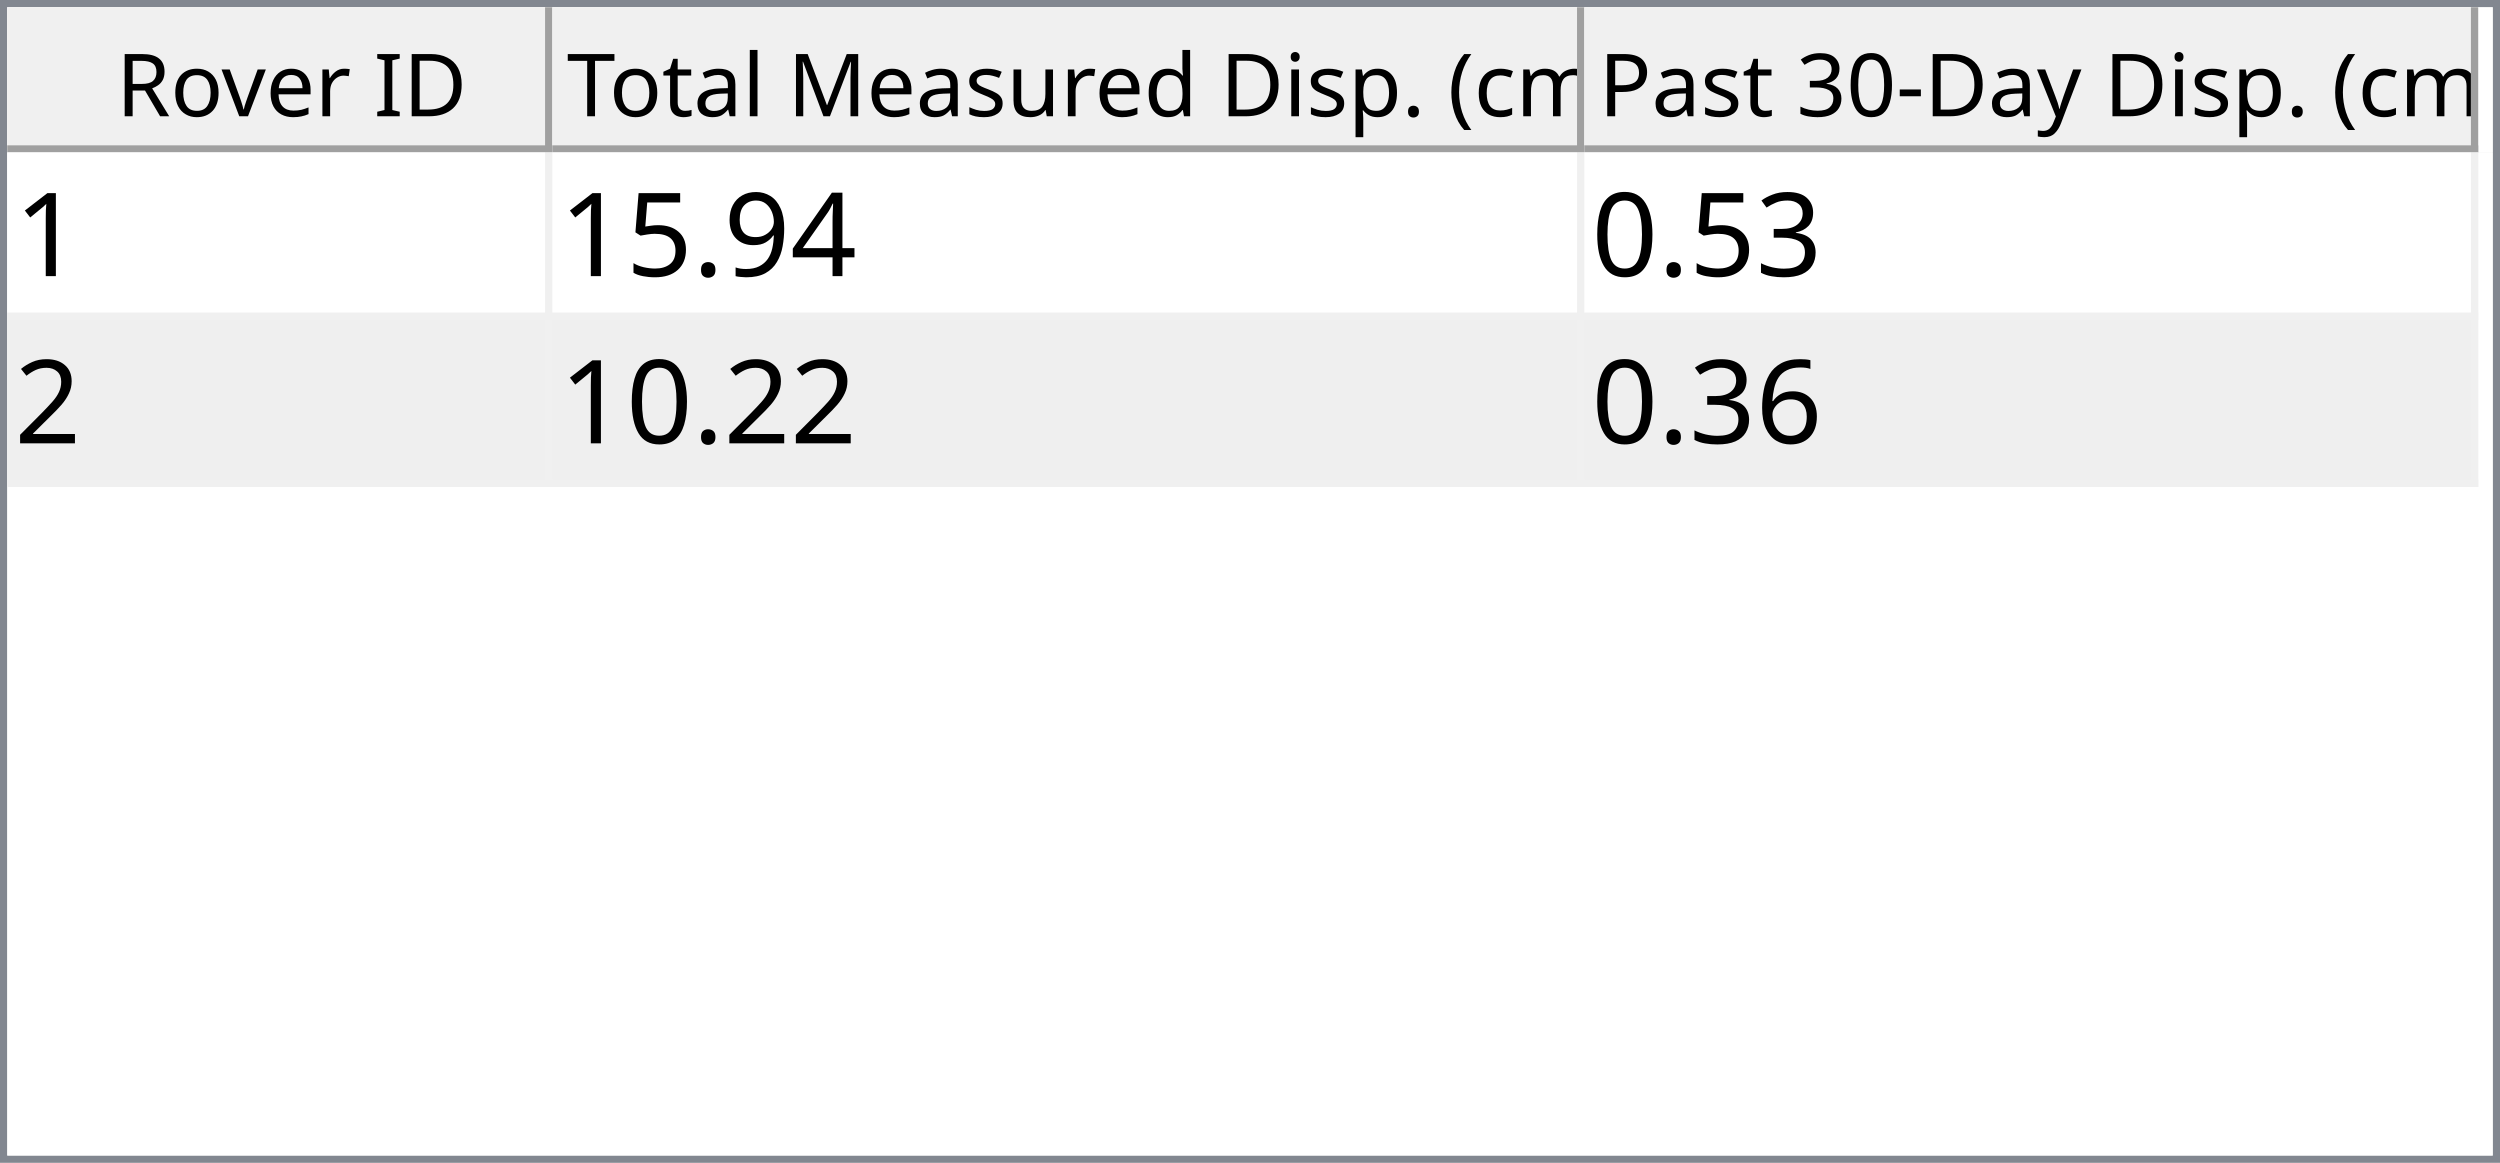
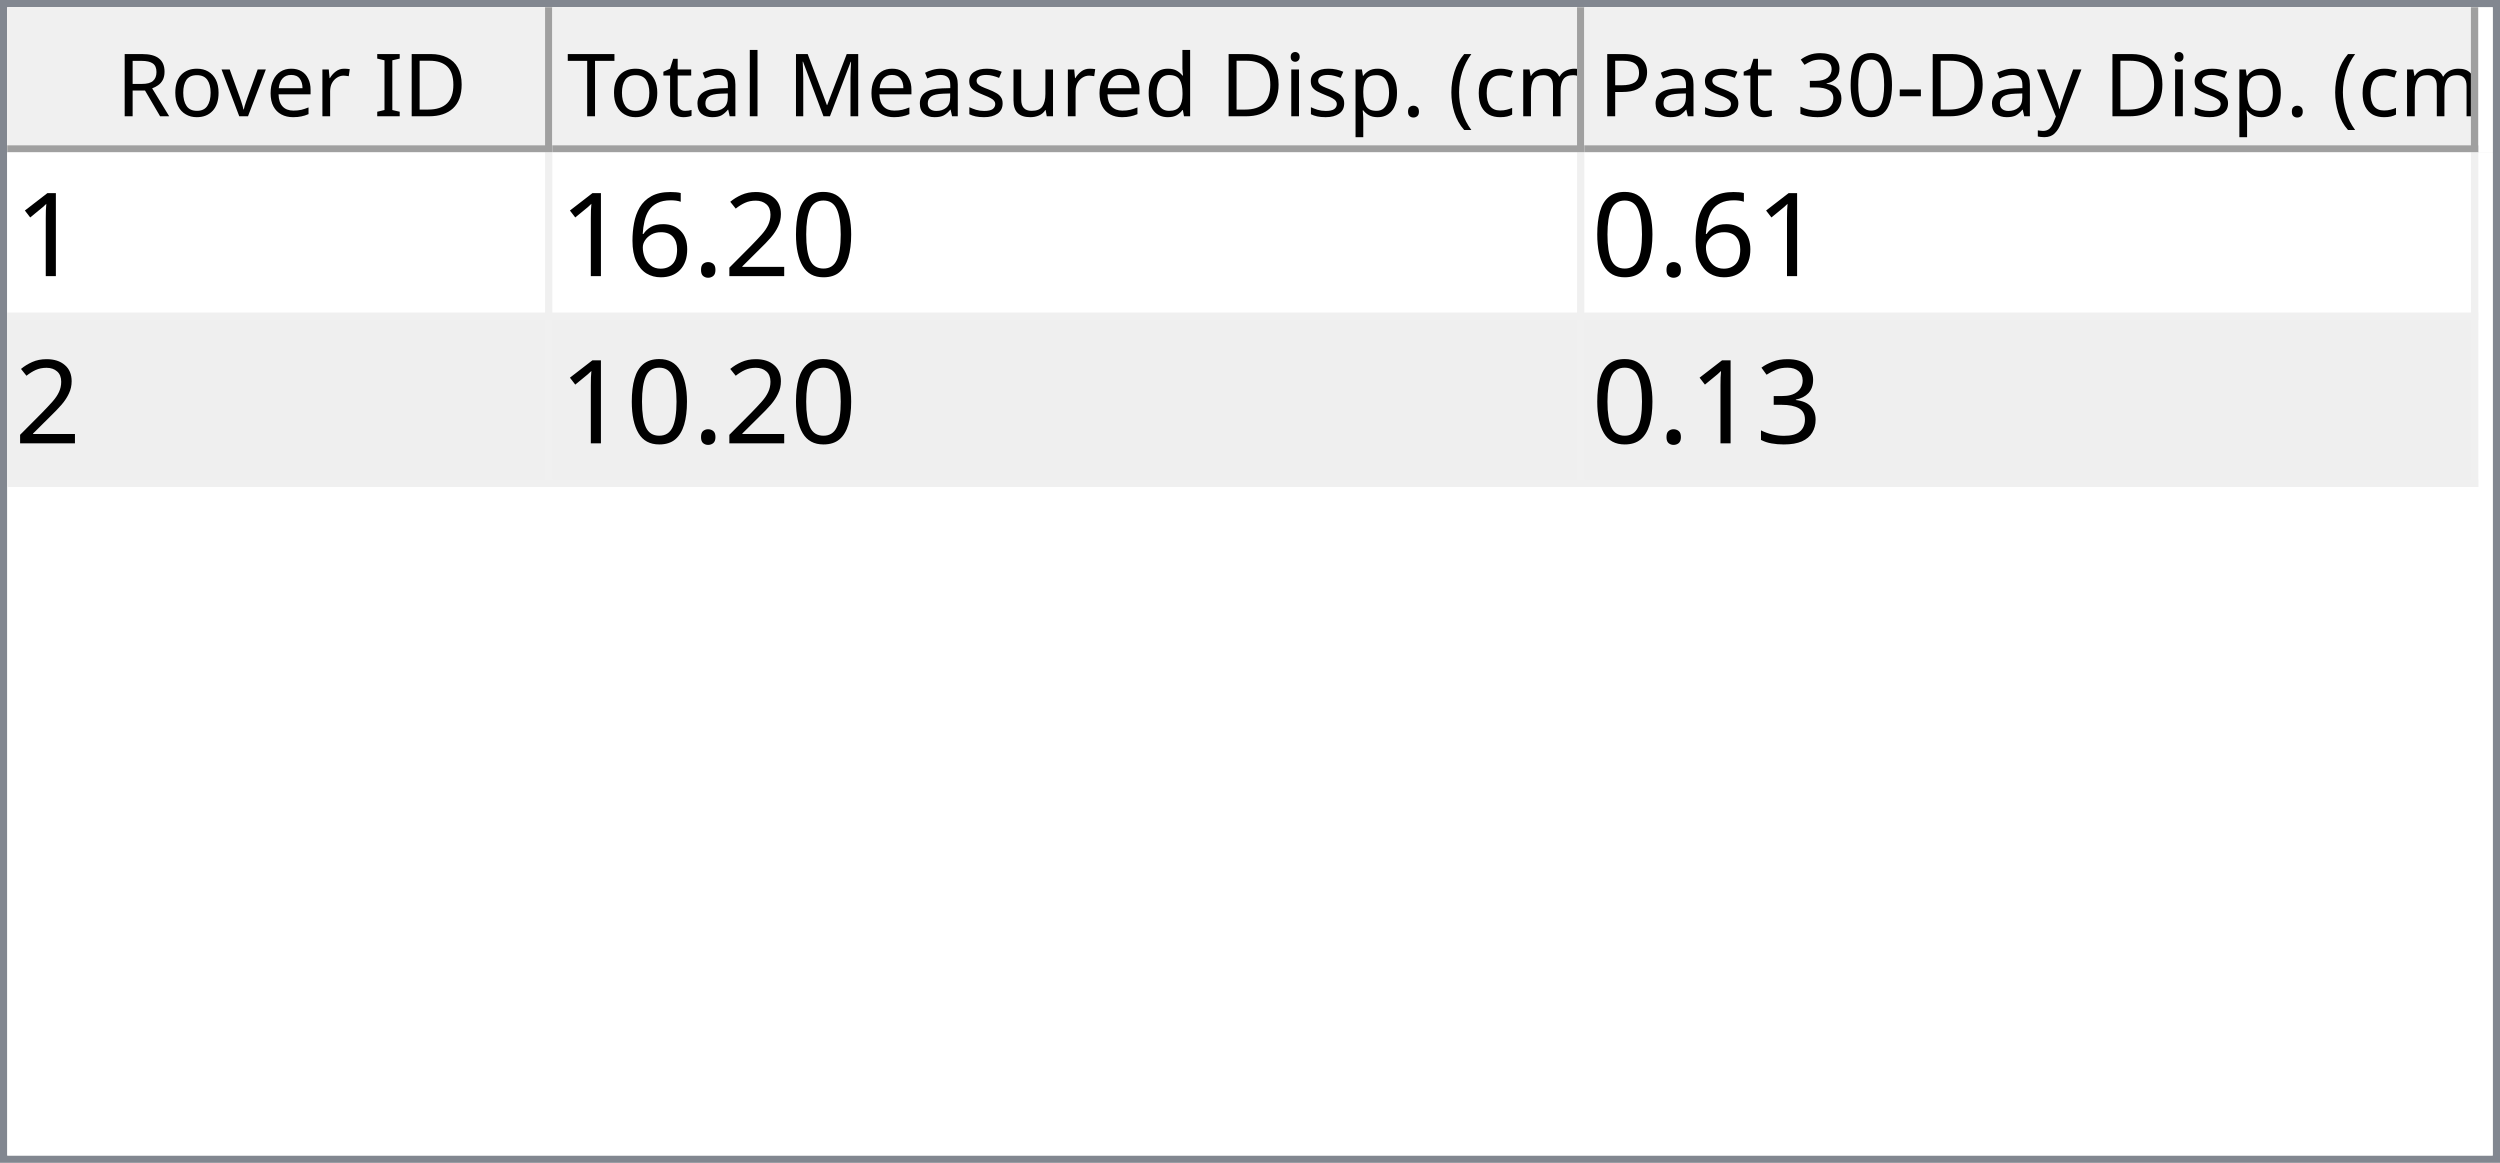
<svg xmlns="http://www.w3.org/2000/svg" style="fill-opacity:1; color-rendering:auto; color-interpolation:auto; text-rendering:auto; stroke:black; stroke-linecap:square; stroke-miterlimit:10; shape-rendering:auto; stroke-opacity:1; fill:black; stroke-dasharray:none; font-weight:normal; stroke-width:1; font-family:'Dialog'; font-style:normal; stroke-linejoin:miter; font-size:12px; stroke-dashoffset:0; image-rendering:auto;" width="344" height="160">
  <defs id="genericDefs" />
  <g>
    <defs id="defs1">
      <clipPath clipPathUnits="userSpaceOnUse" id="clipPath1">
        <path d="M0 0 L344 0 L344 160 L0 160 L0 0 Z" />
      </clipPath>
      <clipPath clipPathUnits="userSpaceOnUse" id="clipPath2">
        <path d="M0 0 L0 160 L344 160 L344 0 Z" />
      </clipPath>
      <clipPath clipPathUnits="userSpaceOnUse" id="clipPath3">
        <path d="M0 0 L0 20 L342 20 L342 0 Z" />
      </clipPath>
      <clipPath clipPathUnits="userSpaceOnUse" id="clipPath4">
        <path d="M0 0 L0 20 L75 20 L75 0 Z" />
      </clipPath>
      <clipPath clipPathUnits="userSpaceOnUse" id="clipPath5">
        <path d="M1 1 L1 19 L74 19 L74 1 Z" />
      </clipPath>
      <clipPath clipPathUnits="userSpaceOnUse" id="clipPath6">
        <path d="M0 0 L0 18 L73 18 L73 0 Z" />
      </clipPath>
      <clipPath clipPathUnits="userSpaceOnUse" id="clipPath7">
        <path d="M-0.5 -0.5 L-0.5 19.5 L74.5 19.5 L74.5 -0.5 Z" />
      </clipPath>
      <clipPath clipPathUnits="userSpaceOnUse" id="clipPath8">
        <path d="M0 0 L0 20 L142 20 L142 0 Z" />
      </clipPath>
      <clipPath clipPathUnits="userSpaceOnUse" id="clipPath9">
        <path d="M1 1 L1 19 L141 19 L141 1 Z" />
      </clipPath>
      <clipPath clipPathUnits="userSpaceOnUse" id="clipPath10">
        <path d="M0 0 L0 18 L140 18 L140 0 Z" />
      </clipPath>
      <clipPath clipPathUnits="userSpaceOnUse" id="clipPath11">
        <path d="M-0.5 -0.5 L-0.5 19.5 L141.5 19.5 L141.5 -0.5 Z" />
      </clipPath>
      <clipPath clipPathUnits="userSpaceOnUse" id="clipPath12">
        <path d="M0 0 L0 20 L123 20 L123 0 Z" />
      </clipPath>
      <clipPath clipPathUnits="userSpaceOnUse" id="clipPath13">
        <path d="M1 1 L1 19 L122 19 L122 1 Z" />
      </clipPath>
      <clipPath clipPathUnits="userSpaceOnUse" id="clipPath14">
        <path d="M0 0 L0 18 L121 18 L121 0 Z" />
      </clipPath>
      <clipPath clipPathUnits="userSpaceOnUse" id="clipPath15">
        <path d="M-0.5 -0.5 L-0.5 19.5 L122.5 19.5 L122.5 -0.5 Z" />
      </clipPath>
      <clipPath clipPathUnits="userSpaceOnUse" id="clipPath16">
        <path d="M0 0 L0 138 L342 138 L342 0 Z" />
      </clipPath>
      <clipPath clipPathUnits="userSpaceOnUse" id="clipPath17">
        <path d="M0 0 L0 46 L340 46 L340 0 Z" />
      </clipPath>
      <clipPath clipPathUnits="userSpaceOnUse" id="clipPath18">
        <path d="M-0.5 -0.5 L-0.5 45.5 L339.5 45.5 L339.5 -0.5 Z" />
      </clipPath>
      <clipPath clipPathUnits="userSpaceOnUse" id="clipPath19">
        <path d="M0 0 L0 22 L74 22 L74 0 Z" />
      </clipPath>
      <clipPath clipPathUnits="userSpaceOnUse" id="clipPath20">
        <path d="M0 0 L0 22 L141 22 L141 0 Z" />
      </clipPath>
      <clipPath clipPathUnits="userSpaceOnUse" id="clipPath21">
        <path d="M0 0 L0 22 L122 22 L122 0 Z" />
      </clipPath>
      <font horiz-adv-x="64.551" id="font1">
        <font-face ascent="107.91" descent="25.098" units-per-em="100" style="font-style:normal; font-family:Segoe UI; font-weight:normal;" />
        <missing-glyph horiz-adv-x="64.551" d="M8.109 0 L8.109 68.266 L56.453 68.266 L56.453 0 L8.109 0 ZM15.328 7.234 L49.219 7.234 L49.219 61.031 L15.328 61.031 L15.328 7.234 Z" />
        <glyph unicode="D" horiz-adv-x="70.117" d="M9.188 0 L9.188 70.016 L28.516 70.016 Q65.531 70.016 65.531 35.891 Q65.531 19.672 55.25 9.836 Q44.969 0 27.734 0 L9.188 0 ZM17.391 62.594 L17.391 7.422 L27.828 7.422 Q41.609 7.422 49.273 14.797 Q56.938 22.172 56.938 35.688 Q56.938 62.594 28.328 62.594 L17.391 62.594 Z" />
        <glyph unicode="I" horiz-adv-x="26.611" d="M17.391 0 L9.188 0 L9.188 70.016 L17.391 70.016 L17.391 0 Z" />
        <glyph unicode=" " horiz-adv-x="27.393" d="" />
        <glyph unicode="r" horiz-adv-x="34.766" d="M34.188 41.891 Q32.078 43.5 28.125 43.5 Q23 43.5 19.555 38.672 Q16.109 33.844 16.109 25.484 L16.109 0 L8.109 0 L8.109 50 L16.109 50 L16.109 39.703 L16.312 39.703 Q18.016 44.969 21.531 47.922 Q25.047 50.875 29.391 50.875 Q32.516 50.875 34.188 50.203 L34.188 41.891 Z" />
        <glyph unicode="e" horiz-adv-x="52.295" d="M48.297 23 L12.984 23 Q13.188 14.656 17.484 10.109 Q21.781 5.562 29.297 5.562 Q37.75 5.562 44.828 11.141 L44.828 3.609 Q38.234 -1.172 27.391 -1.172 Q16.797 -1.172 10.742 5.641 Q4.688 12.453 4.688 24.812 Q4.688 36.469 11.305 43.82 Q17.922 51.172 27.734 51.172 Q37.547 51.172 42.922 44.828 Q48.297 38.484 48.297 27.203 L48.297 23 ZM40.094 29.781 Q40.047 36.719 36.75 40.578 Q33.453 44.438 27.594 44.438 Q21.922 44.438 17.969 40.383 Q14.016 36.328 13.094 29.781 L40.094 29.781 Z" />
        <glyph unicode="v" horiz-adv-x="47.9" d="M47.406 50 L27.484 0 L19.625 0 L0.688 50 L9.469 50 L22.172 13.672 Q23.578 9.672 23.922 6.688 L24.125 6.688 Q24.609 10.453 25.688 13.484 L38.969 50 L47.406 50 Z" />
        <glyph unicode="o" horiz-adv-x="58.594" d="M29 -1.172 Q17.922 -1.172 11.305 5.836 Q4.688 12.844 4.688 24.422 Q4.688 37.016 11.57 44.094 Q18.453 51.172 30.172 51.172 Q41.359 51.172 47.633 44.289 Q53.906 37.406 53.906 25.203 Q53.906 13.234 47.141 6.031 Q40.375 -1.172 29 -1.172 ZM29.594 44.438 Q21.875 44.438 17.383 39.188 Q12.891 33.938 12.891 24.703 Q12.891 15.828 17.43 10.695 Q21.969 5.562 29.594 5.562 Q37.359 5.562 41.531 10.594 Q45.703 15.625 45.703 24.906 Q45.703 34.281 41.531 39.359 Q37.359 44.438 29.594 44.438 Z" />
        <glyph unicode="R" horiz-adv-x="59.814" d="M59.375 0 L49.609 0 L37.891 19.625 Q36.281 22.359 34.766 24.289 Q33.25 26.219 31.664 27.438 Q30.078 28.656 28.25 29.219 Q26.422 29.781 24.125 29.781 L17.391 29.781 L17.391 0 L9.188 0 L9.188 70.016 L30.078 70.016 Q34.672 70.016 38.555 68.867 Q42.438 67.719 45.289 65.375 Q48.141 63.031 49.758 59.547 Q51.375 56.062 51.375 51.375 Q51.375 47.703 50.273 44.656 Q49.172 41.609 47.148 39.211 Q45.125 36.812 42.266 35.133 Q39.406 33.453 35.844 32.516 L35.844 32.328 Q37.594 31.547 38.891 30.547 Q40.188 29.547 41.359 28.18 Q42.531 26.812 43.68 25.078 Q44.828 23.344 46.234 21.047 L59.375 0 ZM17.391 62.594 L17.391 37.203 L28.516 37.203 Q31.594 37.203 34.203 38.133 Q36.812 39.062 38.719 40.797 Q40.625 42.531 41.703 45.047 Q42.781 47.562 42.781 50.688 Q42.781 56.297 39.141 59.445 Q35.5 62.594 28.609 62.594 L17.391 62.594 Z" />
        <glyph unicode=")" horiz-adv-x="30.176" d="M8.297 -15.922 L1.172 -15.922 Q16.406 2.344 16.406 26.812 Q16.406 51.469 1.078 70.016 L8.297 70.016 Q23.531 52.156 23.531 26.703 Q23.531 1.375 8.297 -15.922 Z" />
        <glyph unicode="m" horiz-adv-x="86.133" d="M79.109 0 L71.094 0 L71.094 28.719 Q71.094 37.016 68.531 40.727 Q65.969 44.438 59.906 44.438 Q54.781 44.438 51.195 39.75 Q47.609 35.062 47.609 28.516 L47.609 0 L39.594 0 L39.594 29.688 Q39.594 44.438 28.219 44.438 Q22.953 44.438 19.531 40.016 Q16.109 35.594 16.109 28.516 L16.109 0 L8.109 0 L8.109 50 L16.109 50 L16.109 42.094 L16.312 42.094 Q21.625 51.172 31.844 51.172 Q36.969 51.172 40.773 48.312 Q44.578 45.453 46 40.828 Q51.562 51.172 62.594 51.172 Q79.109 51.172 79.109 30.812 L79.109 0 Z" />
        <glyph unicode="c" horiz-adv-x="46.191" d="M42.188 2.297 Q36.422 -1.172 28.516 -1.172 Q17.828 -1.172 11.258 5.789 Q4.688 12.75 4.688 23.828 Q4.688 36.188 11.766 43.68 Q18.844 51.172 30.672 51.172 Q37.25 51.172 42.281 48.734 L42.281 40.531 Q36.719 44.438 30.375 44.438 Q22.703 44.438 17.797 38.945 Q12.891 33.453 12.891 24.516 Q12.891 15.719 17.508 10.641 Q22.125 5.562 29.891 5.562 Q36.422 5.562 42.188 9.906 L42.188 2.297 Z" />
        <glyph unicode="(" horiz-adv-x="30.176" d="M29.109 -15.922 L21.969 -15.922 Q6.844 1.375 6.844 26.703 Q6.844 52.156 21.969 70.016 L29.203 70.016 Q13.875 51.469 13.875 26.812 Q13.875 2.344 29.109 -15.922 Z" />
        <glyph unicode="." horiz-adv-x="21.68" d="M10.891 -1.078 Q8.641 -1.078 7.055 0.539 Q5.469 2.156 5.469 4.391 Q5.469 6.641 7.055 8.273 Q8.641 9.906 10.891 9.906 Q13.188 9.906 14.797 8.273 Q16.406 6.641 16.406 4.391 Q16.406 2.156 14.797 0.539 Q13.188 -1.078 10.891 -1.078 Z" />
        <glyph unicode="p" horiz-adv-x="58.789" d="M16.312 7.234 L16.109 7.234 L16.109 -23 L8.109 -23 L8.109 50 L16.109 50 L16.109 41.219 L16.312 41.219 Q22.219 51.172 33.594 51.172 Q43.266 51.172 48.688 44.461 Q54.109 37.75 54.109 26.469 Q54.109 13.922 48 6.375 Q41.891 -1.172 31.297 -1.172 Q21.578 -1.172 16.312 7.234 ZM16.109 27.391 L16.109 20.406 Q16.109 14.203 20.141 9.883 Q24.172 5.562 30.375 5.562 Q37.641 5.562 41.773 11.133 Q45.906 16.703 45.906 26.609 Q45.906 34.969 42.047 39.703 Q38.188 44.438 31.594 44.438 Q24.609 44.438 20.359 39.578 Q16.109 34.719 16.109 27.391 Z" />
        <glyph unicode="i" horiz-adv-x="24.219" d="M12.203 62.703 Q10.062 62.703 8.547 64.164 Q7.031 65.625 7.031 67.875 Q7.031 70.125 8.547 71.609 Q10.062 73.094 12.203 73.094 Q14.406 73.094 15.945 71.609 Q17.484 70.125 17.484 67.875 Q17.484 65.719 15.945 64.211 Q14.406 62.703 12.203 62.703 ZM16.109 0 L8.109 0 L8.109 50 L16.109 50 L16.109 0 Z" />
        <glyph unicode="d" horiz-adv-x="58.887" d="M50.781 0 L42.781 0 L42.781 8.5 L42.578 8.5 Q37.016 -1.172 25.391 -1.172 Q15.969 -1.172 10.328 5.539 Q4.688 12.25 4.688 23.828 Q4.688 36.234 10.938 43.703 Q17.188 51.172 27.594 51.172 Q37.891 51.172 42.578 43.062 L42.781 43.062 L42.781 74.031 L50.781 74.031 L50.781 0 ZM42.781 22.609 L42.781 29.984 Q42.781 36.031 38.773 40.234 Q34.766 44.438 28.609 44.438 Q21.297 44.438 17.094 39.062 Q12.891 33.688 12.891 24.219 Q12.891 15.578 16.922 10.57 Q20.953 5.562 27.734 5.562 Q34.422 5.562 38.602 10.398 Q42.781 15.234 42.781 22.609 Z" />
        <glyph unicode="u" horiz-adv-x="56.592" d="M48.531 0 L40.531 0 L40.531 7.906 L40.328 7.906 Q35.359 -1.172 24.906 -1.172 Q7.031 -1.172 7.031 20.125 L7.031 50 L14.984 50 L14.984 21.391 Q14.984 5.562 27.094 5.562 Q32.953 5.562 36.742 9.883 Q40.531 14.203 40.531 21.188 L40.531 50 L48.531 50 L48.531 0 Z" />
        <glyph unicode="s" horiz-adv-x="42.432" d="M5.078 1.812 L5.078 10.406 Q11.625 5.562 19.484 5.562 Q30.031 5.562 30.031 12.594 Q30.031 14.594 29.125 15.992 Q28.219 17.391 26.68 18.461 Q25.141 19.531 23.07 20.383 Q21 21.234 18.609 22.172 Q15.281 23.484 12.766 24.828 Q10.25 26.172 8.57 27.859 Q6.891 29.547 6.031 31.695 Q5.172 33.844 5.172 36.719 Q5.172 40.234 6.789 42.945 Q8.406 45.656 11.086 47.484 Q13.766 49.312 17.211 50.242 Q20.656 51.172 24.312 51.172 Q30.812 51.172 35.938 48.922 L35.938 40.828 Q30.422 44.438 23.25 44.438 Q21 44.438 19.195 43.922 Q17.391 43.406 16.094 42.477 Q14.797 41.547 14.086 40.258 Q13.375 38.969 13.375 37.406 Q13.375 35.453 14.086 34.133 Q14.797 32.812 16.164 31.789 Q17.531 30.766 19.484 29.938 Q21.438 29.109 23.922 28.125 Q27.25 26.859 29.883 25.516 Q32.516 24.172 34.375 22.484 Q36.234 20.797 37.234 18.602 Q38.234 16.406 38.234 13.375 Q38.234 9.672 36.602 6.938 Q34.969 4.203 32.234 2.398 Q29.5 0.594 25.93 -0.289 Q22.359 -1.172 18.453 -1.172 Q10.75 -1.172 5.078 1.812 Z" />
        <glyph unicode="M" horiz-adv-x="89.795" d="M80.562 0 L72.406 0 L72.406 46.969 Q72.406 52.547 73.094 60.594 L72.906 60.594 Q71.734 55.859 70.797 53.812 L46.875 0 L42.875 0 L19 53.422 Q17.969 55.766 16.891 60.594 L16.703 60.594 Q17.094 56.391 17.094 46.875 L17.094 0 L9.188 0 L9.188 70.016 L20.016 70.016 L41.5 21.188 Q44 15.578 44.734 12.797 L45.016 12.797 Q47.125 18.562 48.391 21.391 L70.312 70.016 L80.562 70.016 L80.562 0 Z" />
        <glyph unicode="l" horiz-adv-x="24.219" d="M16.109 0 L8.109 0 L8.109 74.031 L16.109 74.031 L16.109 0 Z" />
        <glyph unicode="a" horiz-adv-x="50.879" d="M43.891 0 L35.891 0 L35.891 7.812 L35.688 7.812 Q30.469 -1.172 20.312 -1.172 Q12.844 -1.172 8.617 2.781 Q4.391 6.734 4.391 13.281 Q4.391 27.297 20.906 29.594 L35.891 31.688 Q35.891 44.438 25.594 44.438 Q16.547 44.438 9.281 38.281 L9.281 46.484 Q16.656 51.172 26.266 51.172 Q43.891 51.172 43.891 32.516 L43.891 0 ZM35.891 25.297 L23.828 23.641 Q18.266 22.859 15.43 20.875 Q12.594 18.891 12.594 13.875 Q12.594 10.203 15.211 7.883 Q17.828 5.562 22.172 5.562 Q28.125 5.562 32.008 9.742 Q35.891 13.922 35.891 20.312 L35.891 25.297 Z" />
        <glyph unicode="t" horiz-adv-x="33.887" d="M31.297 0.484 Q28.469 -1.078 23.828 -1.078 Q10.688 -1.078 10.688 13.578 L10.688 43.172 L2.094 43.172 L2.094 50 L10.688 50 L10.688 62.203 L18.703 64.797 L18.703 50 L31.297 50 L31.297 43.172 L18.703 43.172 L18.703 14.984 Q18.703 9.969 20.414 7.82 Q22.125 5.672 26.078 5.672 Q29.109 5.672 31.297 7.328 L31.297 0.484 Z" />
        <glyph unicode="T" horiz-adv-x="52.393" d="M50.594 62.594 L30.375 62.594 L30.375 0 L22.172 0 L22.172 62.594 L2 62.594 L2 70.016 L50.594 70.016 L50.594 62.594 Z" />
        <glyph unicode="y" horiz-adv-x="48.389" d="M47.906 50 L24.906 -8.016 Q18.75 -23.531 7.625 -23.531 Q4.5 -23.531 2.391 -22.906 L2.391 -15.719 Q4.984 -16.609 7.125 -16.609 Q13.188 -16.609 16.219 -9.375 L20.219 0.094 L0.688 50 L9.578 50 L23.094 11.531 Q23.344 10.797 24.125 7.719 L24.422 7.719 Q24.656 8.891 25.391 11.422 L39.594 50 L47.906 50 Z" />
        <glyph unicode="-" horiz-adv-x="39.99" d="M33.688 24.703 L7.031 24.703 L7.031 31 L33.688 31 L33.688 24.703 Z" />
        <glyph unicode="0" horiz-adv-x="53.906" d="M49.812 35.297 Q49.812 26.516 48.219 19.727 Q46.625 12.938 43.625 8.273 Q40.625 3.609 36.258 1.195 Q31.891 -1.219 26.312 -1.219 Q21.047 -1.219 16.922 1.102 Q12.797 3.422 9.961 7.867 Q7.125 12.312 5.664 18.781 Q4.203 25.25 4.203 33.594 Q4.203 42.781 5.742 49.812 Q7.281 56.844 10.258 61.602 Q13.234 66.359 17.656 68.773 Q22.078 71.188 27.781 71.188 Q49.812 71.188 49.812 35.297 ZM41.609 34.516 Q41.609 64.406 27.391 64.406 Q12.406 64.406 12.406 33.984 Q12.406 5.609 27.094 5.609 Q41.609 5.609 41.609 34.516 Z" />
        <glyph unicode="3" horiz-adv-x="53.906" d="M46.531 19.828 Q46.531 15.094 44.75 11.211 Q42.969 7.328 39.719 4.57 Q36.469 1.812 31.93 0.297 Q27.391 -1.219 21.922 -1.219 Q11.922 -1.219 6 2.594 L6 11.188 Q13.094 5.609 22.219 5.609 Q25.875 5.609 28.828 6.539 Q31.781 7.469 33.906 9.227 Q36.031 10.984 37.18 13.477 Q38.328 15.969 38.328 19.094 Q38.328 32.812 18.797 32.812 L12.984 32.812 L12.984 39.594 L18.5 39.594 Q35.797 39.594 35.797 52.484 Q35.797 64.406 22.609 64.406 Q15.188 64.406 8.688 59.422 L8.688 67.188 Q15.375 71.188 24.609 71.188 Q29 71.188 32.57 69.969 Q36.141 68.75 38.68 66.555 Q41.219 64.359 42.609 61.281 Q44 58.203 44 54.5 Q44 40.672 30.031 36.719 L30.031 36.531 Q33.594 36.141 36.625 34.797 Q39.656 33.453 41.852 31.305 Q44.047 29.156 45.289 26.25 Q46.531 23.344 46.531 19.828 Z" />
        <glyph unicode="P" horiz-adv-x="56.006" d="M17.391 26.469 L17.391 0 L9.188 0 L9.188 70.016 L28.422 70.016 Q39.656 70.016 45.828 64.547 Q52 59.078 52 49.125 Q52 39.156 45.141 32.812 Q38.281 26.469 26.609 26.469 L17.391 26.469 ZM17.391 62.594 L17.391 33.891 L25.984 33.891 Q34.469 33.891 38.938 37.773 Q43.406 41.656 43.406 48.734 Q43.406 62.594 27 62.594 L17.391 62.594 Z" />
      </font>
      <font horiz-adv-x="75.0" id="font2">
        <font-face ascent="100.537" descent="21.973" units-per-em="100" style="font-style:normal; font-family:sans-serif; font-weight:normal;" />
        <missing-glyph horiz-adv-x="75.0" d="M12.5 0 L12.5 62.5 L62.5 62.5 L62.5 0 L12.5 0 ZM14.062 1.562 L60.938 1.562 L60.938 60.938 L14.062 60.938 L14.062 1.562 Z" />
        <glyph unicode="1" horiz-adv-x="55.615" d="M37.25 0 L28.469 0 L28.469 56 Q25.297 52.984 20.141 49.953 Q14.984 46.922 10.891 45.406 L10.891 53.906 Q18.266 57.375 23.781 62.305 Q29.297 67.234 31.594 71.875 L37.25 71.875 L37.25 0 Z" />
-         <glyph unicode="4" horiz-adv-x="55.615" d="M32.328 0 L32.328 17.141 L1.266 17.141 L1.266 25.203 L33.938 71.578 L41.109 71.578 L41.109 25.203 L50.781 25.203 L50.781 17.141 L41.109 17.141 L41.109 0 L32.328 0 ZM32.328 25.203 L32.328 57.469 L9.906 25.203 L32.328 25.203 Z" />
-         <glyph unicode="9" horiz-adv-x="55.615" d="M5.469 16.547 L13.922 17.328 Q14.984 11.375 18.016 8.688 Q21.047 6 25.781 6 Q29.828 6 32.883 7.859 Q35.938 9.719 37.891 12.82 Q39.844 15.922 41.164 21.195 Q42.484 26.469 42.484 31.938 Q42.484 32.516 42.438 33.688 Q39.797 29.5 35.234 26.883 Q30.672 24.266 25.344 24.266 Q16.453 24.266 10.305 30.711 Q4.156 37.156 4.156 47.703 Q4.156 58.594 10.578 65.234 Q17 71.875 26.656 71.875 Q33.641 71.875 39.43 68.117 Q45.219 64.359 48.219 57.398 Q51.219 50.438 51.219 37.25 Q51.219 23.531 48.242 15.406 Q45.266 7.281 39.383 3.031 Q33.5 -1.219 25.594 -1.219 Q17.188 -1.219 11.867 3.445 Q6.547 8.109 5.469 16.547 ZM41.453 48.141 Q41.453 55.719 37.43 60.156 Q33.406 64.594 27.734 64.594 Q21.875 64.594 17.531 59.812 Q13.188 55.031 13.188 47.406 Q13.188 40.578 17.312 36.305 Q21.438 32.031 27.484 32.031 Q33.594 32.031 37.523 36.305 Q41.453 40.578 41.453 48.141 Z" />
-         <glyph unicode="." horiz-adv-x="27.783" d="M9.078 0 L9.078 10.016 L19.094 10.016 L19.094 0 L9.078 0 Z" />
-         <glyph unicode="5" horiz-adv-x="55.615" d="M4.156 18.75 L13.375 19.531 Q14.406 12.797 18.141 9.398 Q21.875 6 27.156 6 Q33.5 6 37.891 10.789 Q42.281 15.578 42.281 23.484 Q42.281 31 38.062 35.352 Q33.844 39.703 27 39.703 Q22.75 39.703 19.336 37.773 Q15.922 35.844 13.969 32.766 L5.719 33.844 L12.641 70.609 L48.25 70.609 L48.25 62.203 L19.672 62.203 L15.828 42.969 Q22.266 47.469 29.344 47.469 Q38.719 47.469 45.164 40.969 Q51.609 34.469 51.609 24.266 Q51.609 14.547 45.953 7.469 Q39.062 -1.219 27.156 -1.219 Q17.391 -1.219 11.211 4.25 Q5.031 9.719 4.156 18.75 Z" />
-         <glyph unicode="3" horiz-adv-x="55.615" d="M4.203 18.891 L12.984 20.062 Q14.5 12.594 18.141 9.297 Q21.781 6 27 6 Q33.203 6 37.477 10.297 Q41.75 14.594 41.75 20.953 Q41.75 27 37.797 30.93 Q33.844 34.859 27.734 34.859 Q25.25 34.859 21.531 33.891 L22.516 41.609 Q23.391 41.5 23.922 41.5 Q29.547 41.5 34.039 44.43 Q38.531 47.359 38.531 53.469 Q38.531 58.297 35.258 61.477 Q31.984 64.656 26.812 64.656 Q21.688 64.656 18.266 61.43 Q14.844 58.203 13.875 51.766 L5.078 53.328 Q6.688 62.156 12.398 67.016 Q18.109 71.875 26.609 71.875 Q32.469 71.875 37.398 69.359 Q42.328 66.844 44.945 62.5 Q47.562 58.156 47.562 53.266 Q47.562 48.641 45.07 44.828 Q42.578 41.016 37.703 38.766 Q44.047 37.312 47.562 32.695 Q51.078 28.078 51.078 21.141 Q51.078 11.766 44.242 5.25 Q37.406 -1.266 26.953 -1.266 Q17.531 -1.266 11.305 4.352 Q5.078 9.969 4.203 18.891 Z" />
        <glyph unicode="0" horiz-adv-x="55.615" d="M4.156 35.297 Q4.156 48 6.766 55.742 Q9.375 63.484 14.523 67.68 Q19.672 71.875 27.484 71.875 Q33.25 71.875 37.594 69.555 Q41.938 67.234 44.773 62.867 Q47.609 58.5 49.219 52.227 Q50.828 45.953 50.828 35.297 Q50.828 22.703 48.242 14.969 Q45.656 7.234 40.508 3.008 Q35.359 -1.219 27.484 -1.219 Q17.141 -1.219 11.234 6.203 Q4.156 15.141 4.156 35.297 ZM13.188 35.297 Q13.188 17.672 17.312 11.836 Q21.438 6 27.484 6 Q33.547 6 37.672 11.859 Q41.797 17.719 41.797 35.297 Q41.797 52.984 37.672 58.789 Q33.547 64.594 27.391 64.594 Q21.344 64.594 17.719 59.469 Q13.188 52.938 13.188 35.297 Z" />
        <glyph unicode="2" horiz-adv-x="55.615" d="M50.344 8.453 L50.344 0 L3.031 0 Q2.938 3.172 4.047 6.109 Q5.859 10.938 9.836 15.625 Q13.812 20.312 21.344 26.469 Q33.016 36.031 37.117 41.625 Q41.219 47.219 41.219 52.203 Q41.219 57.422 37.477 61.008 Q33.734 64.594 27.734 64.594 Q21.391 64.594 17.578 60.789 Q13.766 56.984 13.719 50.25 L4.688 51.172 Q5.609 61.281 11.664 66.578 Q17.719 71.875 27.938 71.875 Q38.234 71.875 44.242 66.164 Q50.25 60.453 50.25 52 Q50.25 47.703 48.492 43.555 Q46.734 39.406 42.656 34.812 Q38.578 30.219 29.109 22.219 Q21.188 15.578 18.945 13.211 Q16.703 10.844 15.234 8.453 L50.344 8.453 Z" />
+         <glyph unicode="." horiz-adv-x="27.783" d="M9.078 0 L9.078 10.016 L19.094 10.016 L19.094 0 L9.078 0 Z" />
        <glyph unicode="6" horiz-adv-x="55.615" d="M49.75 54.047 L41.016 53.375 Q39.844 58.547 37.703 60.891 Q34.125 64.656 28.906 64.656 Q24.703 64.656 21.531 62.312 Q17.391 59.281 14.992 53.469 Q12.594 47.656 12.5 36.922 Q15.672 41.75 20.266 44.094 Q24.859 46.438 29.891 46.438 Q38.672 46.438 44.852 39.969 Q51.031 33.5 51.031 23.25 Q51.031 16.5 48.125 10.719 Q45.219 4.938 40.141 1.859 Q35.062 -1.219 28.609 -1.219 Q17.625 -1.219 10.695 6.859 Q3.766 14.938 3.766 33.5 Q3.766 54.25 11.422 63.672 Q18.109 71.875 29.438 71.875 Q37.891 71.875 43.289 67.141 Q48.688 62.406 49.75 54.047 ZM13.875 23.188 Q13.875 18.656 15.797 14.508 Q17.719 10.359 21.188 8.18 Q24.656 6 28.469 6 Q34.031 6 38.039 10.492 Q42.047 14.984 42.047 22.703 Q42.047 30.125 38.086 34.398 Q34.125 38.672 28.125 38.672 Q22.172 38.672 18.023 34.398 Q13.875 30.125 13.875 23.188 Z" />
+         <glyph unicode="3" horiz-adv-x="55.615" d="M4.203 18.891 L12.984 20.062 Q14.5 12.594 18.141 9.297 Q21.781 6 27 6 Q33.203 6 37.477 10.297 Q41.75 14.594 41.75 20.953 Q41.75 27 37.797 30.93 Q33.844 34.859 27.734 34.859 Q25.25 34.859 21.531 33.891 L22.516 41.609 Q23.391 41.5 23.922 41.5 Q29.547 41.5 34.039 44.43 Q38.531 47.359 38.531 53.469 Q38.531 58.297 35.258 61.477 Q31.984 64.656 26.812 64.656 Q21.688 64.656 18.266 61.43 Q14.844 58.203 13.875 51.766 L5.078 53.328 Q6.688 62.156 12.398 67.016 Q18.109 71.875 26.609 71.875 Q32.469 71.875 37.398 69.359 Q42.328 66.844 44.945 62.5 Q47.562 58.156 47.562 53.266 Q47.562 48.641 45.07 44.828 Q42.578 41.016 37.703 38.766 Q44.047 37.312 47.562 32.695 Q51.078 28.078 51.078 21.141 Q51.078 11.766 44.242 5.25 Q37.406 -1.266 26.953 -1.266 Q17.531 -1.266 11.305 4.352 Q5.078 9.969 4.203 18.891 Z" />
      </font>
    </defs>
    <g style="fill:white; stroke:white;">
      <rect x="0" y="0" width="344" style="clip-path:url(#clipPath1); stroke:none;" height="160" />
    </g>
    <g style="fill:white; text-rendering:optimizeSpeed; color-rendering:optimizeSpeed; image-rendering:optimizeSpeed; shape-rendering:crispEdges; stroke:white; color-interpolation:sRGB;">
      <rect x="0" width="344" height="160" y="0" style="stroke:none;" />
      <path style="stroke:none;" d="M0 160 L344 160 L344 0 L0 0 Z" />
    </g>
    <g style="fill:rgb(240,240,240); font-family:'Segoe UI'; stroke:rgb(240,240,240);">
      <rect x="0" y="0" width="344" style="clip-path:url(#clipPath2); stroke:none;" height="160" />
    </g>
    <g style="fill:rgb(130,135,144); font-family:'Segoe UI'; stroke:rgb(130,135,144);">
      <path d="M0 0 L344 0 L344 160 L0 160 L0 0 ZM1 1 L343 1 L343 159 L1 159 L1 1 Z" style="fill-rule:evenodd; clip-path:url(#clipPath2); stroke:none;" />
    </g>
    <g style="fill:white; font-family:'Segoe UI'; stroke:white;" transform="translate(1,1)">
      <rect x="0" y="0" width="342" style="clip-path:url(#clipPath3); stroke:none;" height="20" />
    </g>
    <g style="fill:rgb(240,240,240); font-family:'Segoe UI'; stroke:rgb(240,240,240);" transform="translate(1,1)">
      <rect x="0" y="0" width="75" style="clip-path:url(#clipPath4); stroke:none;" height="20" />
    </g>
    <g style="font-family:'Segoe UI';" transform="translate(2,2)">
      <text x="14" xml:space="preserve" y="14" style="clip-path:url(#clipPath6); stroke:none;">Rover ID</text>
    </g>
    <g style="fill:rgb(160,160,160); font-family:'Segoe UI'; stroke:rgb(160,160,160); stroke-linejoin:bevel;" transform="translate(1.5,1.5)">
      <line x1="74" x2="74" y1="0" style="fill:none; clip-path:url(#clipPath7);" y2="19" />
    </g>
    <g style="fill:rgb(160,160,160); font-family:'Segoe UI'; stroke:rgb(160,160,160); stroke-linejoin:bevel;" transform="matrix(1,0,0,1,1,1) translate(0.5,0.5)">
      <line x1="0" x2="74" y1="19" style="fill:none; clip-path:url(#clipPath7);" y2="19" />
    </g>
    <g style="fill:rgb(240,240,240); font-family:'Segoe UI'; stroke:rgb(240,240,240);" transform="translate(76,1)">
      <rect x="0" y="0" width="142" style="clip-path:url(#clipPath8); stroke:none;" height="20" />
    </g>
    <g style="font-family:'Segoe UI';" transform="translate(77,2)">
      <text x="1" xml:space="preserve" y="14" style="clip-path:url(#clipPath10); stroke:none;">Total Measured Disp. (cm)</text>
    </g>
    <g style="fill:rgb(160,160,160); font-family:'Segoe UI'; stroke:rgb(160,160,160); stroke-linejoin:bevel;" transform="translate(76.5,1.5)">
      <line x1="141" x2="141" y1="0" style="fill:none; clip-path:url(#clipPath11);" y2="19" />
    </g>
    <g style="fill:rgb(160,160,160); font-family:'Segoe UI'; stroke:rgb(160,160,160); stroke-linejoin:bevel;" transform="matrix(1,0,0,1,76,1) translate(0.5,0.5)">
      <line x1="0" x2="141" y1="19" style="fill:none; clip-path:url(#clipPath11);" y2="19" />
    </g>
    <g style="fill:rgb(240,240,240); font-family:'Segoe UI'; stroke:rgb(240,240,240);" transform="translate(218,1)">
      <rect x="0" y="0" width="123" style="clip-path:url(#clipPath12); stroke:none;" height="20" />
    </g>
    <g style="font-family:'Segoe UI';" transform="translate(219,2)">
      <text x="1" xml:space="preserve" y="14" style="clip-path:url(#clipPath14); stroke:none;">Past 30-Day Disp. (cm)</text>
    </g>
    <g style="fill:rgb(160,160,160); font-family:'Segoe UI'; stroke:rgb(160,160,160); stroke-linejoin:bevel;" transform="translate(218.5,1.5)">
      <line x1="122" x2="122" y1="0" style="fill:none; clip-path:url(#clipPath15);" y2="19" />
    </g>
    <g style="fill:rgb(160,160,160); font-family:'Segoe UI'; stroke:rgb(160,160,160); stroke-linejoin:bevel;" transform="matrix(1,0,0,1,218,1) translate(0.5,0.5)">
      <line x1="0" x2="122" y1="19" style="fill:none; clip-path:url(#clipPath15);" y2="19" />
    </g>
    <g style="fill:white; font-family:'Segoe UI'; stroke:white;" transform="translate(1,21)">
      <rect x="0" y="0" width="342" style="clip-path:url(#clipPath16); stroke:none;" height="138" />
    </g>
    <g style="fill:rgb(240,240,240); font-size:16px; font-family:sans-serif; stroke:rgb(240,240,240);" transform="translate(1,21)">
      <rect x="0" y="0" width="340" style="clip-path:url(#clipPath17); stroke:none;" height="46" />
      <line transform="translate(0.5,0.5)" x1="0" x2="339" y1="22" style="clip-path:url(#clipPath18); fill:none; stroke-linejoin:bevel;" y2="22" />
    </g>
    <g transform="matrix(1,0,0,1,1,21) translate(0.5,0.5)" style="fill:rgb(240,240,240); font-size:16px; font-family:sans-serif; stroke:rgb(240,240,240); stroke-linejoin:bevel;">
      <line x1="0" x2="339" y1="45" style="fill:none; clip-path:url(#clipPath18);" y2="45" />
    </g>
    <g transform="matrix(1,0,0,1,1,21) translate(0.5,0.5)" style="fill:rgb(240,240,240); font-size:16px; font-family:sans-serif; stroke:rgb(240,240,240); stroke-linejoin:bevel;">
      <line x1="74" x2="74" y1="0" style="fill:none; clip-path:url(#clipPath18);" y2="45" />
    </g>
    <g transform="matrix(1,0,0,1,1,21) translate(0.5,0.5)" style="fill:rgb(240,240,240); font-size:16px; font-family:sans-serif; stroke:rgb(240,240,240); stroke-linejoin:bevel;">
      <line x1="216" x2="216" y1="0" style="fill:none; clip-path:url(#clipPath18);" y2="45" />
    </g>
    <g transform="matrix(1,0,0,1,1,21) translate(0.5,0.5)" style="fill:rgb(240,240,240); font-size:16px; font-family:sans-serif; stroke:rgb(240,240,240); stroke-linejoin:bevel;">
      <line x1="339" x2="339" y1="0" style="fill:none; clip-path:url(#clipPath18);" y2="45" />
    </g>
    <g style="fill:white; font-size:16px; font-family:sans-serif; stroke:white;" transform="matrix(1,0,0,1,1,21)">
      <rect x="0" y="0" width="74" style="clip-path:url(#clipPath19); stroke:none;" height="22" />
      <text x="1" y="17" style="fill:black; clip-path:url(#clipPath19); stroke:none;" xml:space="preserve">1</text>
    </g>
    <g style="fill:white; font-size:16px; font-family:sans-serif; stroke:white;" transform="matrix(1,0,0,1,1,21) translate(75,0)">
      <rect x="0" y="0" width="141" style="clip-path:url(#clipPath20); stroke:none;" height="22" />
-       <text x="1" y="17" style="fill:black; clip-path:url(#clipPath20); stroke:none;" xml:space="preserve">15.94</text>
+       <text x="1" y="17" style="fill:black; clip-path:url(#clipPath20); stroke:none;" xml:space="preserve">16.20</text>
    </g>
    <g style="fill:white; font-size:16px; font-family:sans-serif; stroke:white;" transform="matrix(1,0,0,1,1,21) translate(217,0)">
      <rect x="0" y="0" width="122" style="clip-path:url(#clipPath21); stroke:none;" height="22" />
-       <text x="1" y="17" style="fill:black; clip-path:url(#clipPath21); stroke:none;" xml:space="preserve">0.53</text>
+       <text x="1" y="17" style="fill:black; clip-path:url(#clipPath21); stroke:none;" xml:space="preserve">0.61</text>
    </g>
    <g style="fill:rgb(239,239,239); font-size:16px; font-family:sans-serif; stroke:rgb(239,239,239);" transform="matrix(1,0,0,1,1,21) translate(0,23)">
      <rect x="0" y="0" width="74" style="clip-path:url(#clipPath19); stroke:none;" height="22" />
      <text x="1" y="17" style="fill:black; clip-path:url(#clipPath19); stroke:none;" xml:space="preserve">2</text>
    </g>
    <g style="fill:rgb(239,239,239); font-size:16px; font-family:sans-serif; stroke:rgb(239,239,239);" transform="matrix(1,0,0,1,1,21) translate(75,23)">
      <rect x="0" y="0" width="141" style="clip-path:url(#clipPath20); stroke:none;" height="22" />
-       <text x="1" y="17" style="fill:black; clip-path:url(#clipPath20); stroke:none;" xml:space="preserve">10.22</text>
+       <text x="1" y="17" style="fill:black; clip-path:url(#clipPath20); stroke:none;" xml:space="preserve">10.20</text>
    </g>
    <g style="fill:rgb(239,239,239); font-size:16px; font-family:sans-serif; stroke:rgb(239,239,239);" transform="matrix(1,0,0,1,1,21) translate(217,23)">
      <rect x="0" y="0" width="122" style="clip-path:url(#clipPath21); stroke:none;" height="22" />
-       <text x="1" y="17" style="fill:black; clip-path:url(#clipPath21); stroke:none;" xml:space="preserve">0.36</text>
+       <text x="1" y="17" style="fill:black; clip-path:url(#clipPath21); stroke:none;" xml:space="preserve">0.13</text>
    </g>
  </g>
</svg>
